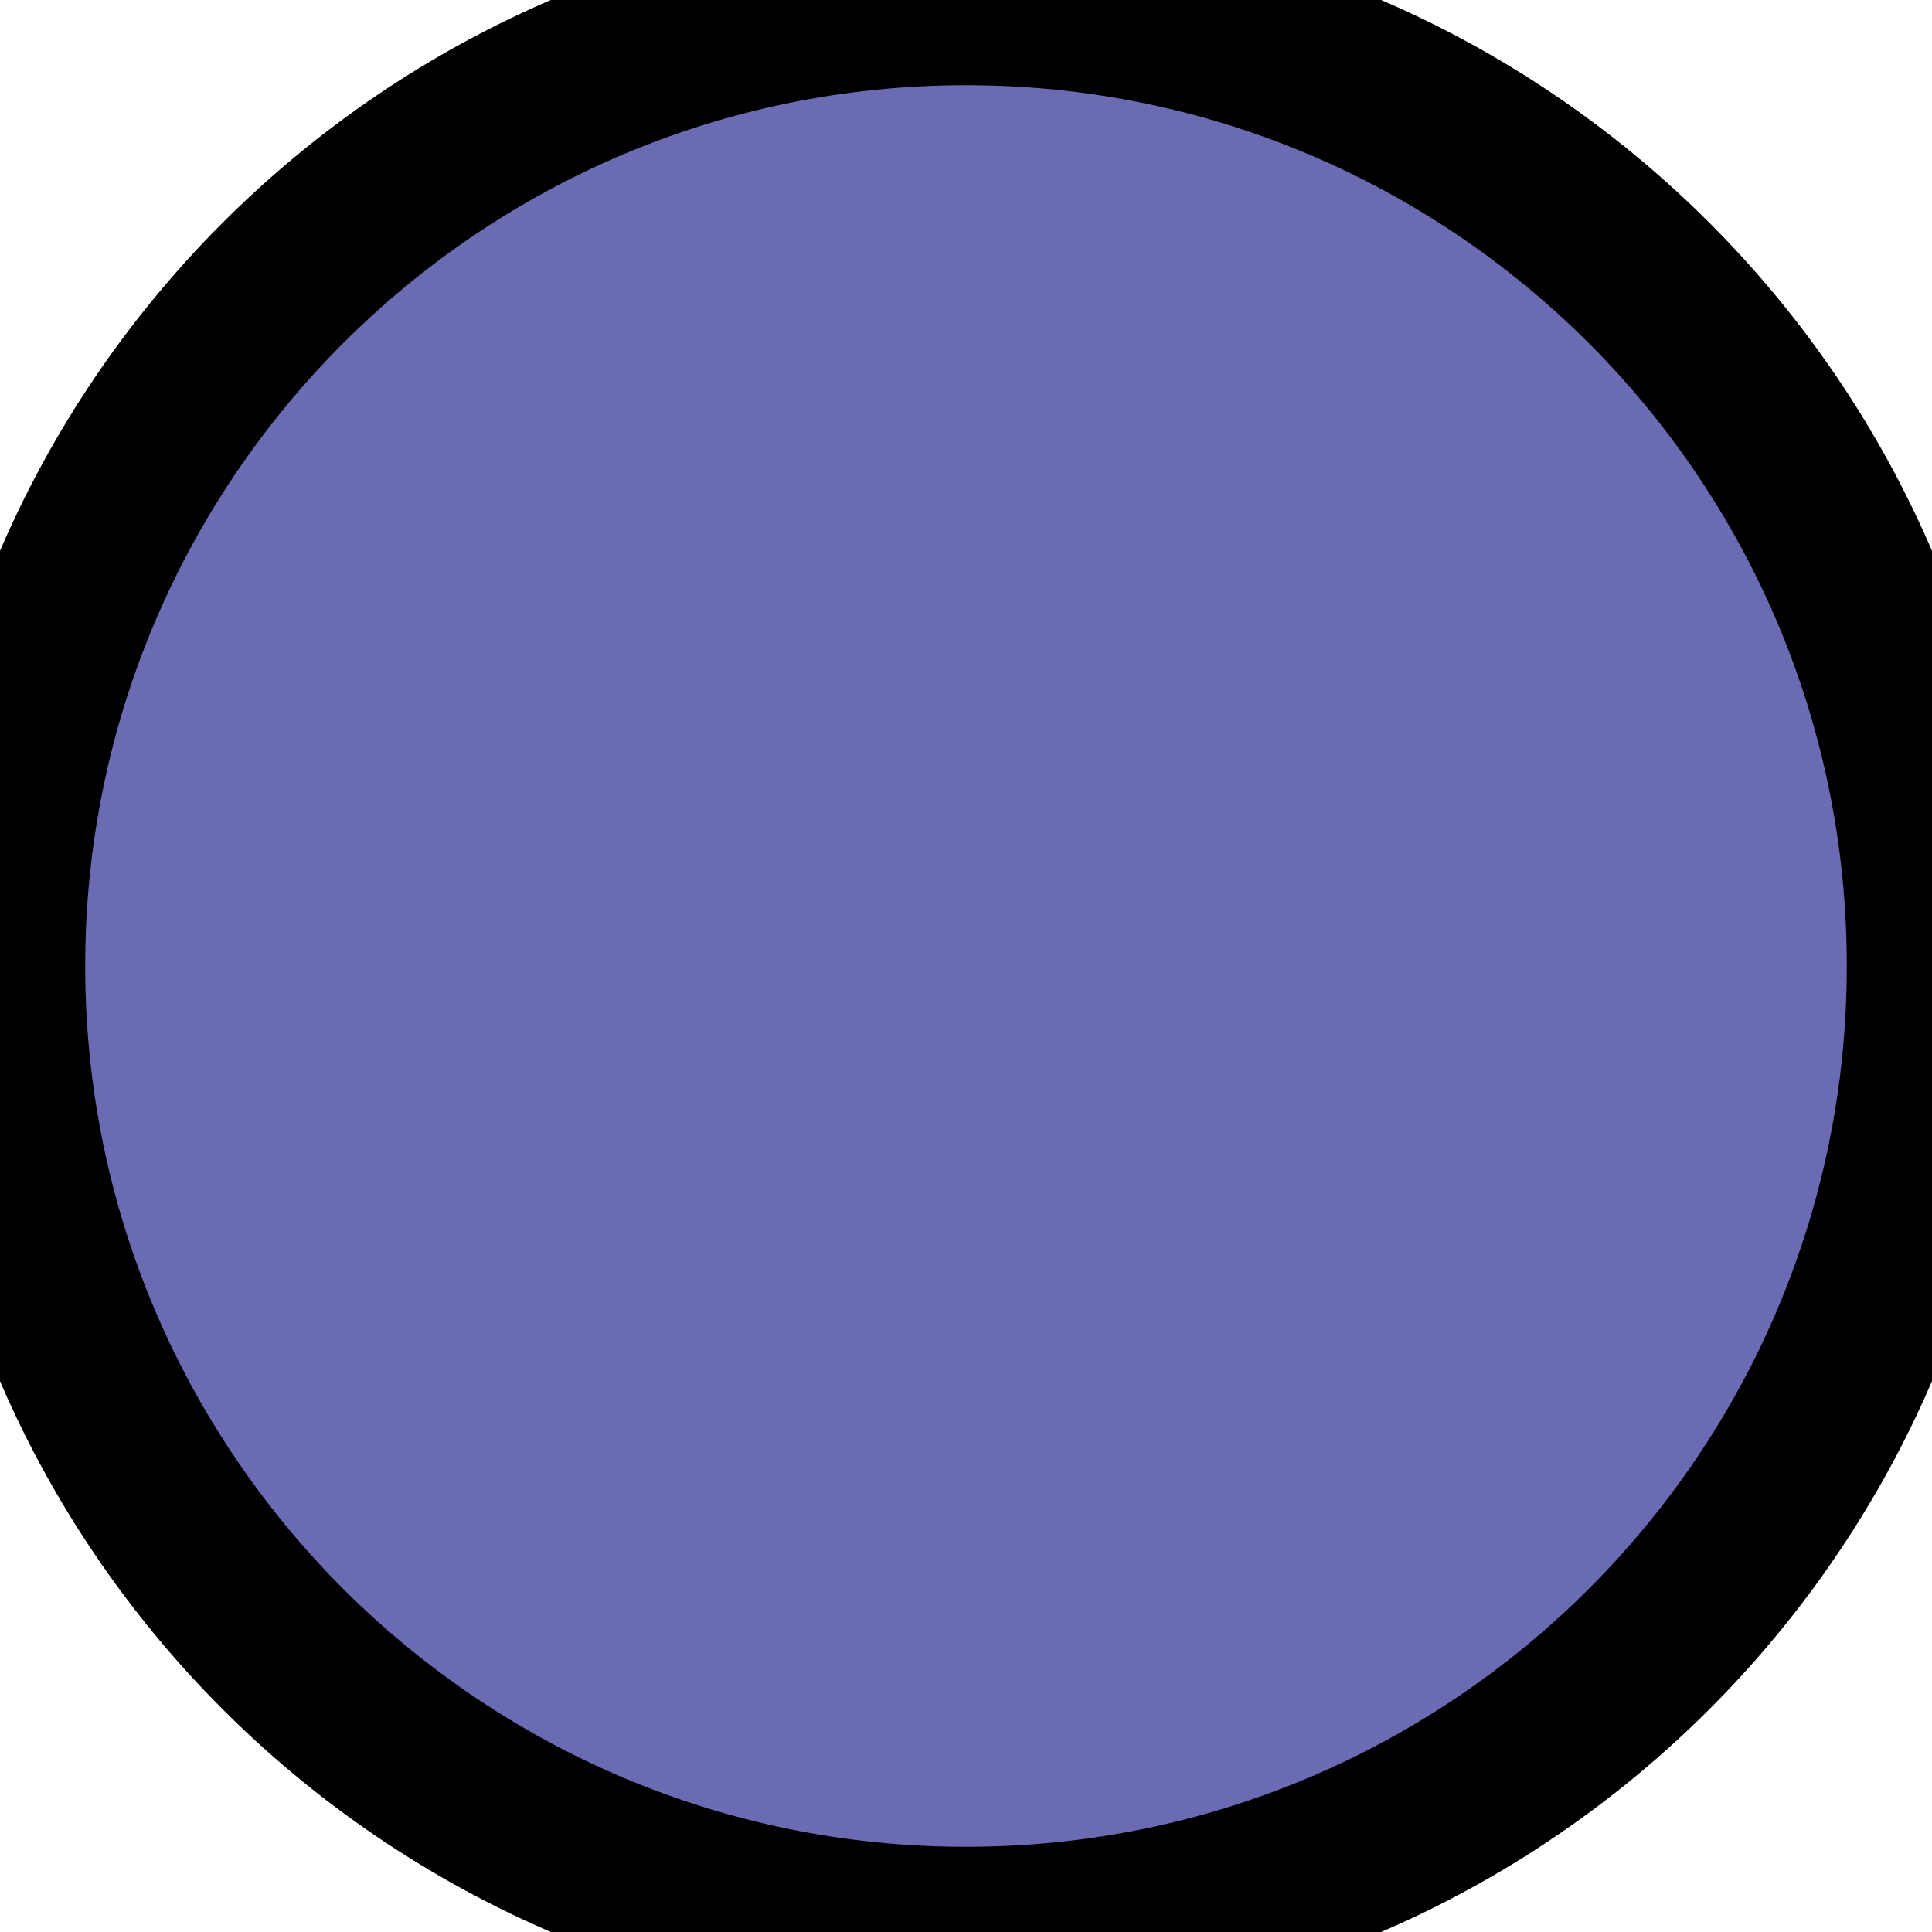
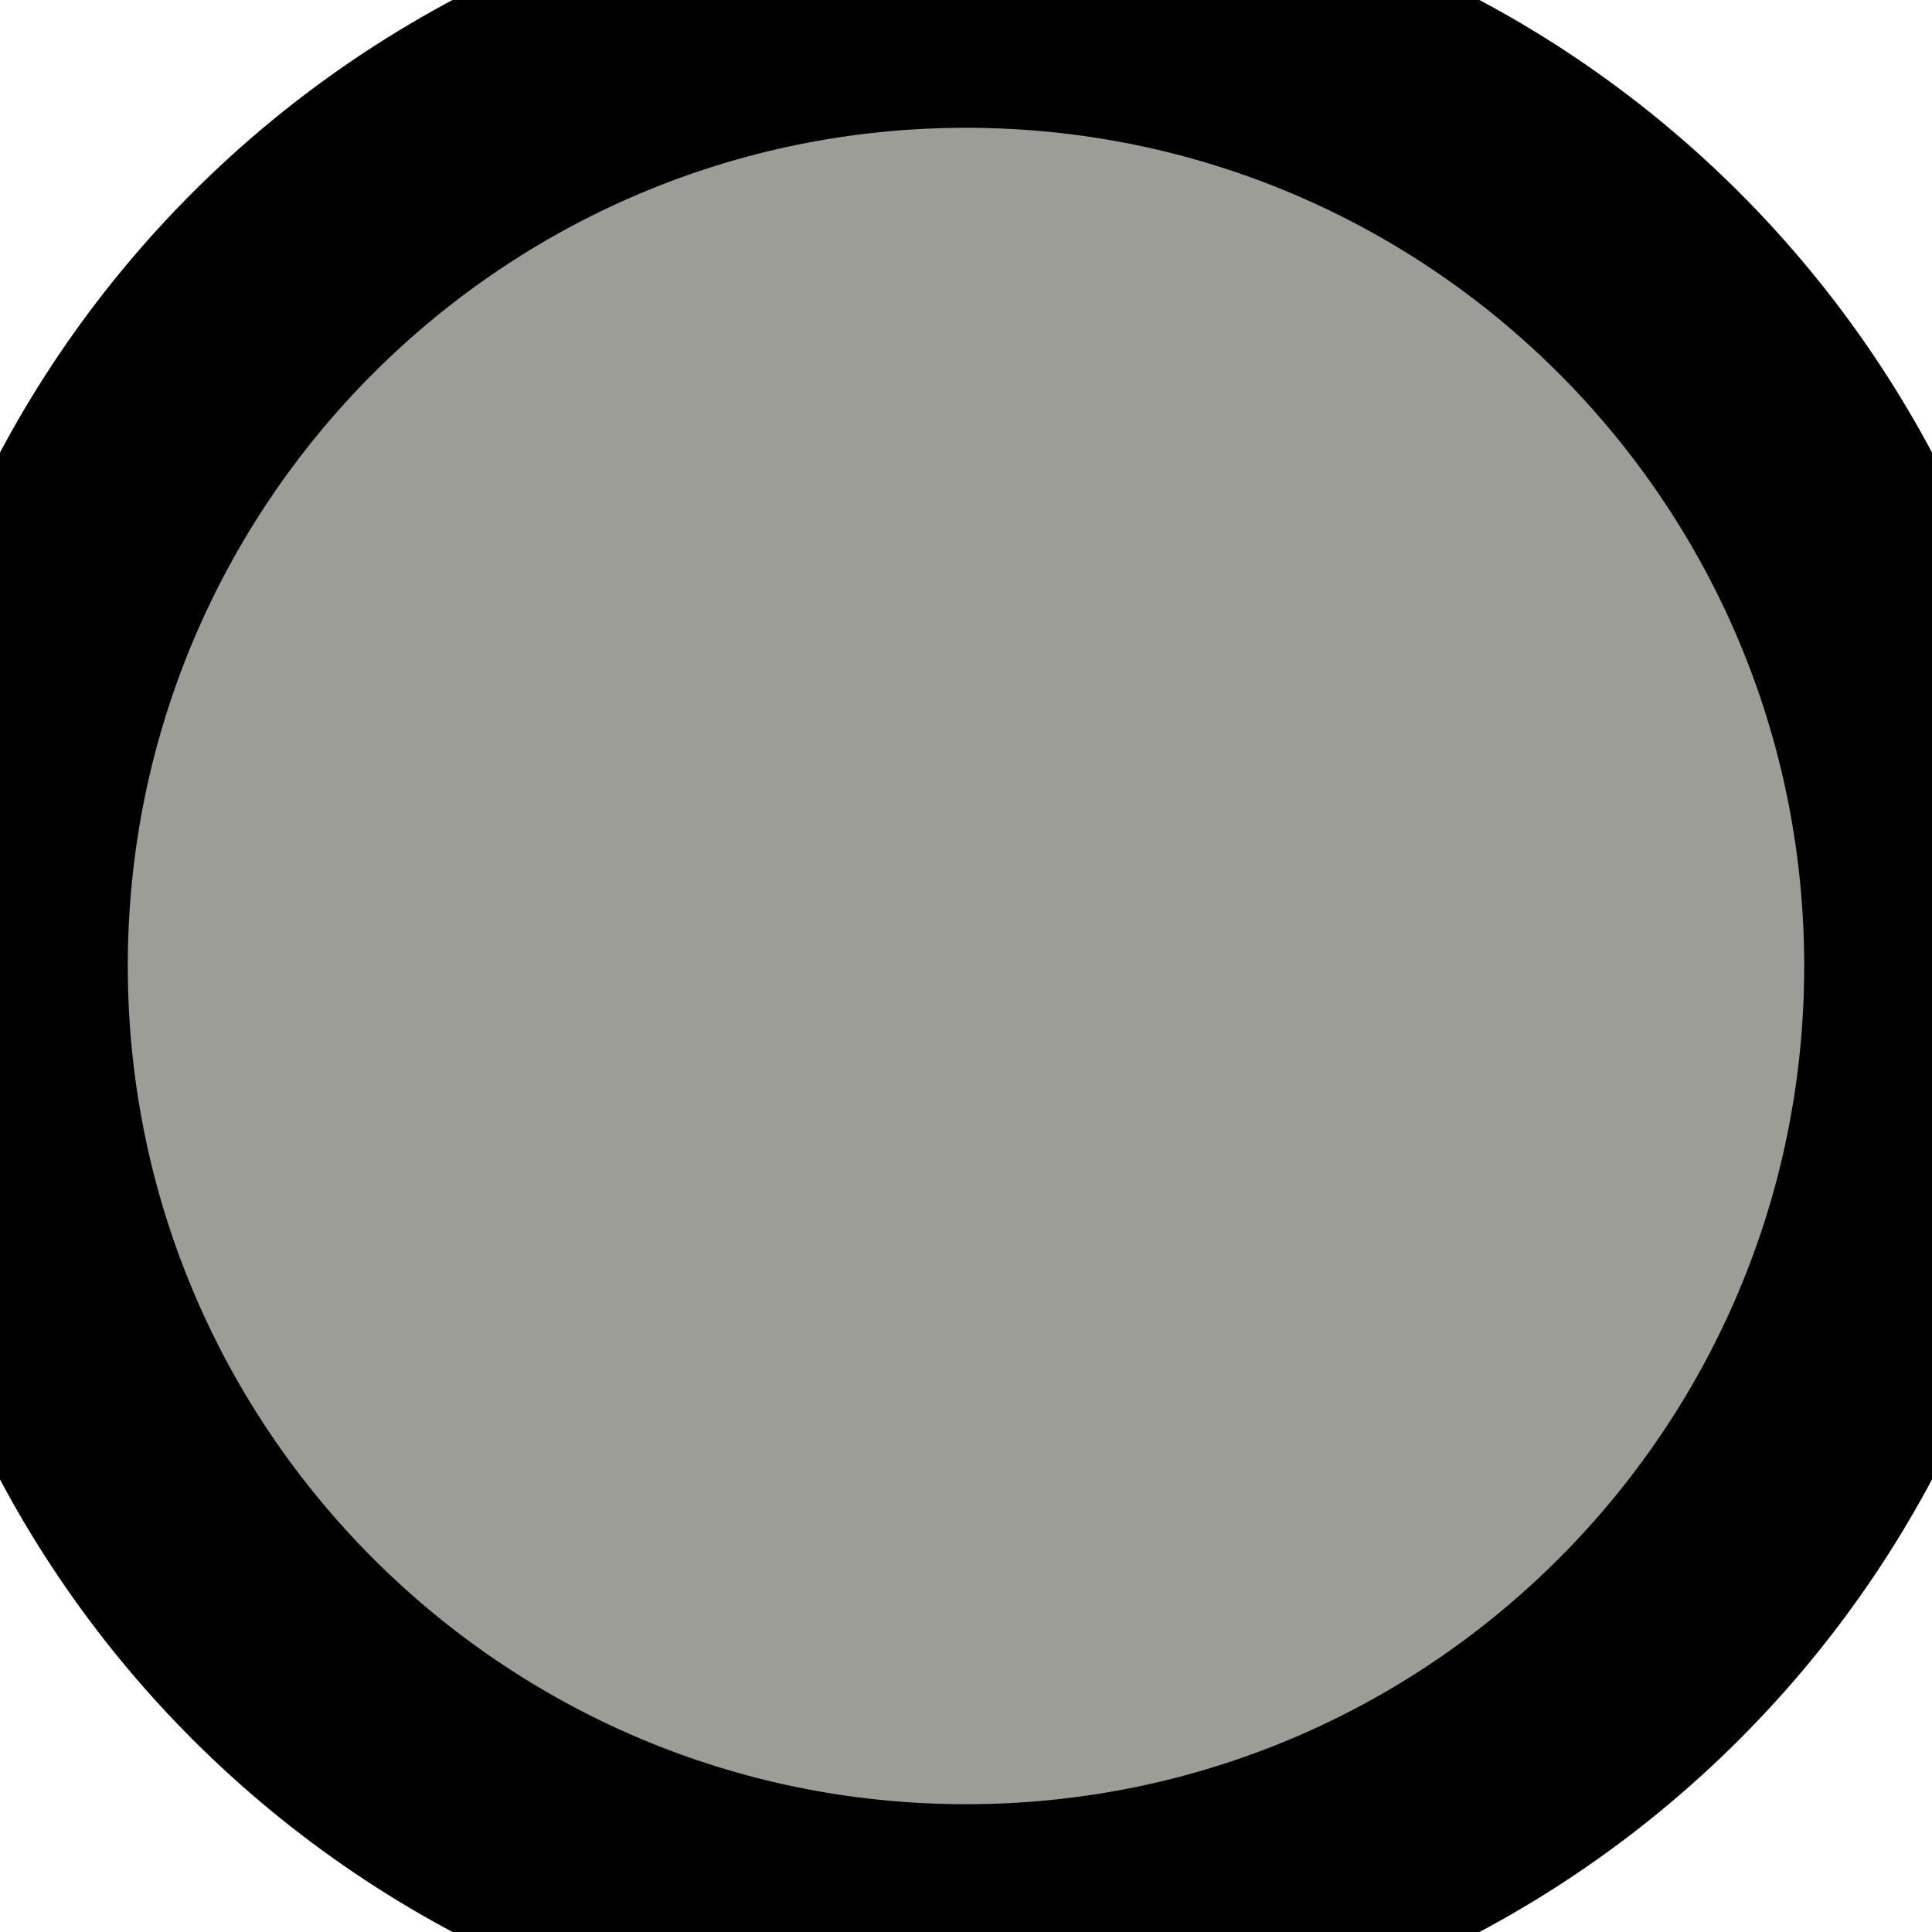
- <svg xmlns="http://www.w3.org/2000/svg" width="3.0mm" height="3.0mm">
-   <circle fill="#6a6bb2" r="1.5mm" cx="1.5mm" cy="1.5mm" stroke="#000000" stroke-width="1.0" />
+ <svg xmlns="http://www.w3.org/2000/svg" width="2.0mm" height="2.0mm">
+   <circle fill="#9d9d98" r="1.0mm" cx="1.0mm" cy="1.0mm" stroke="#000000" stroke-width="1.0" />
</svg>
